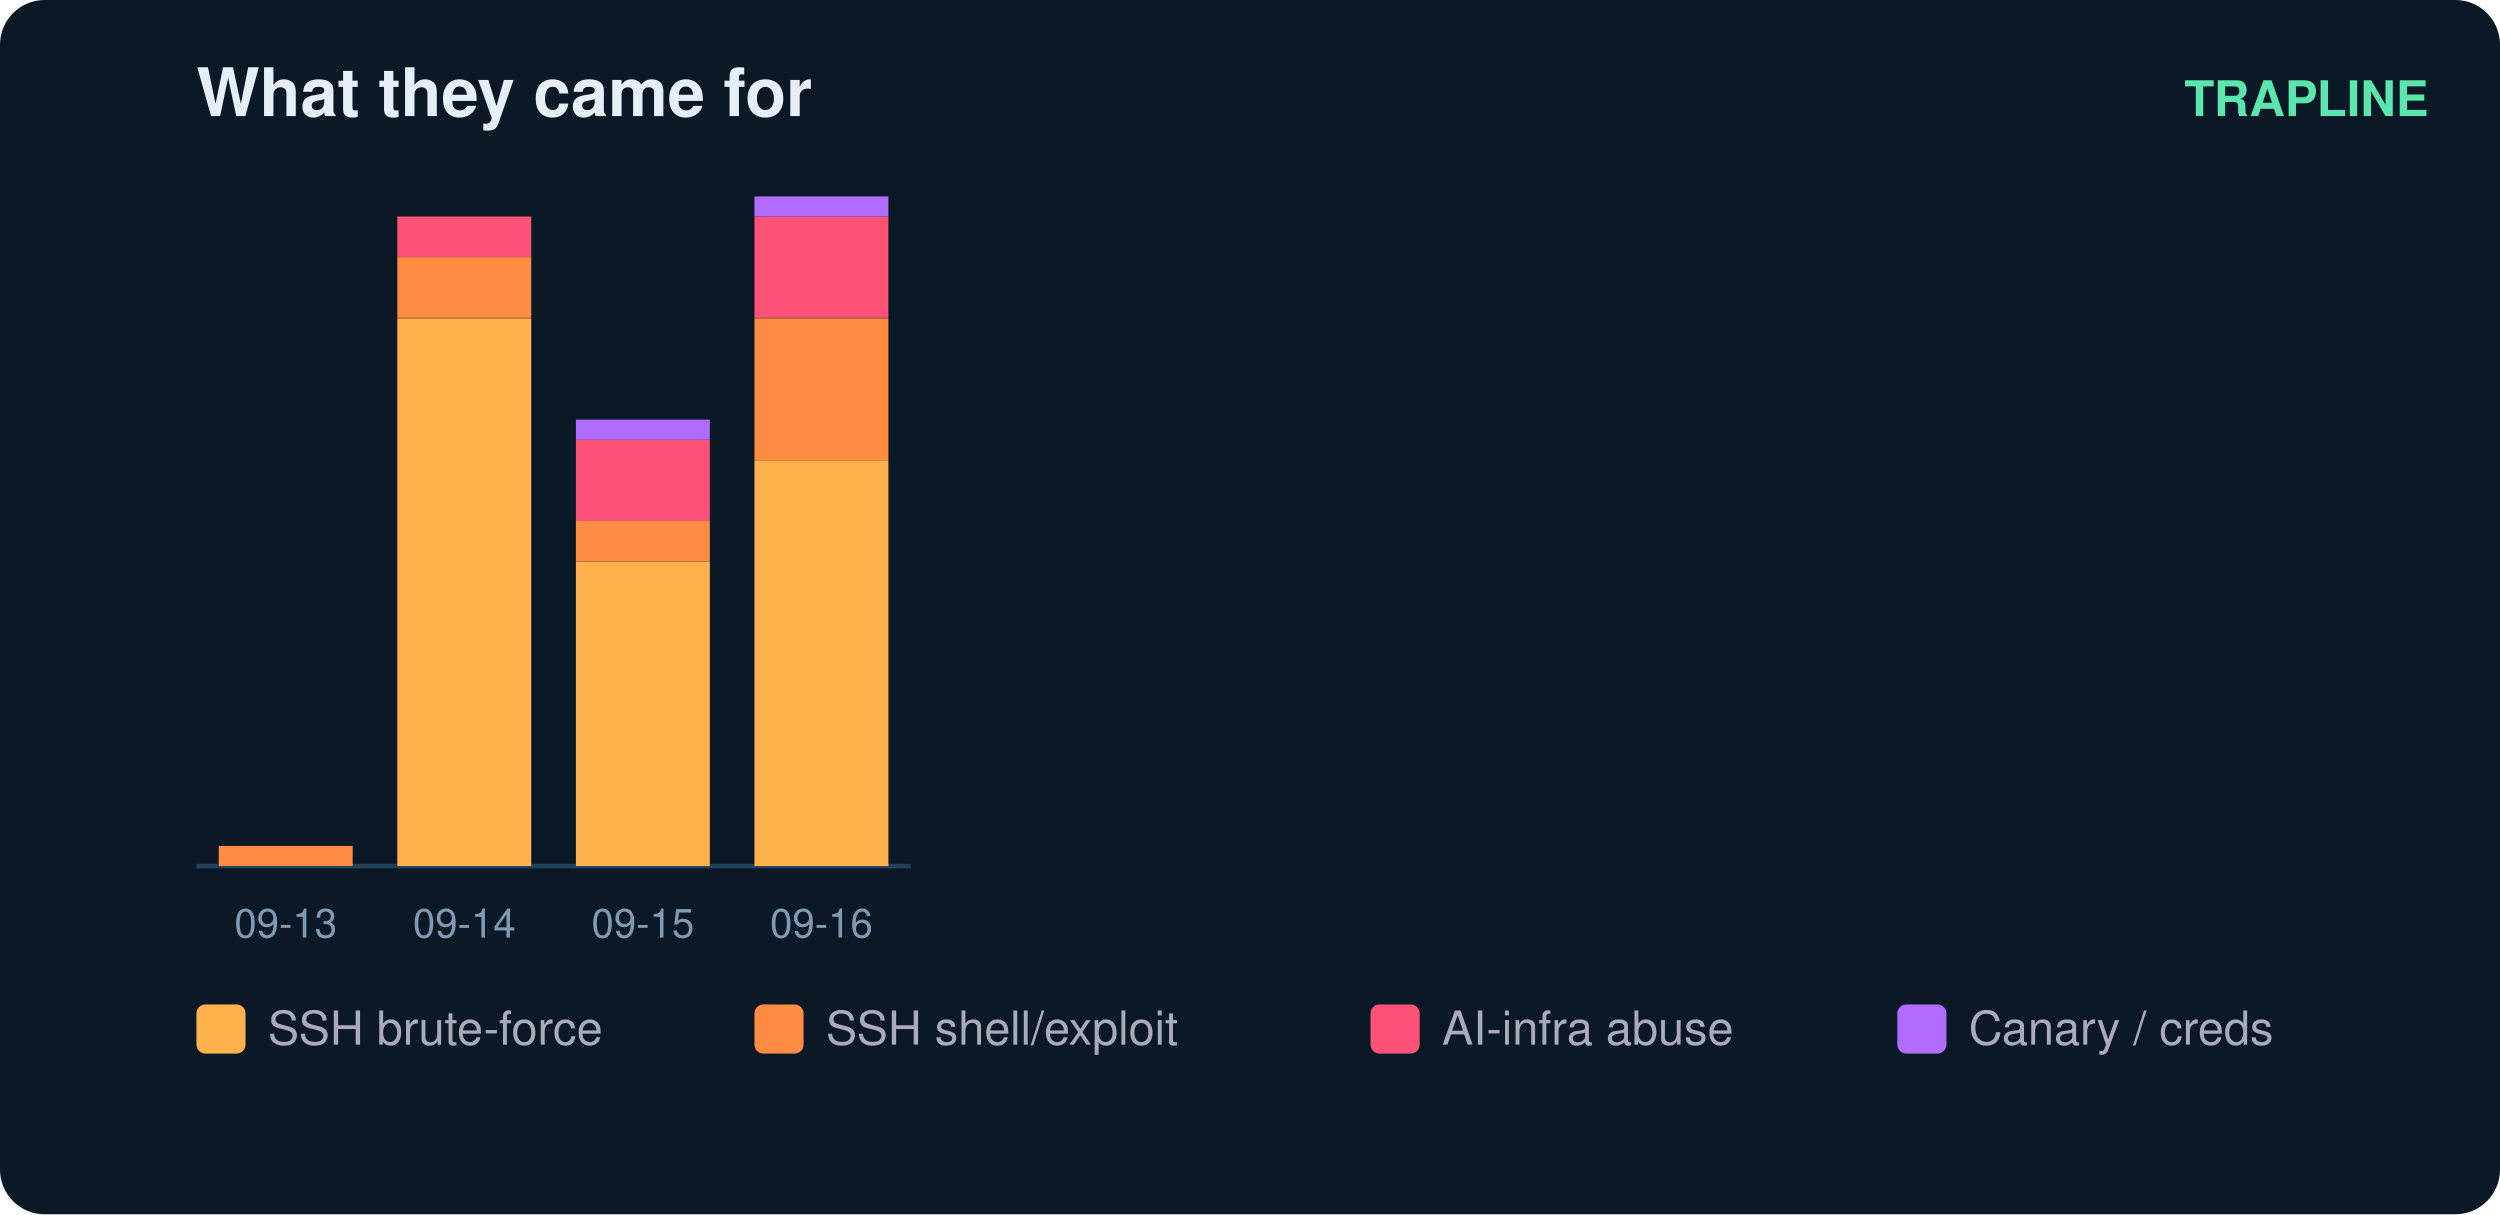
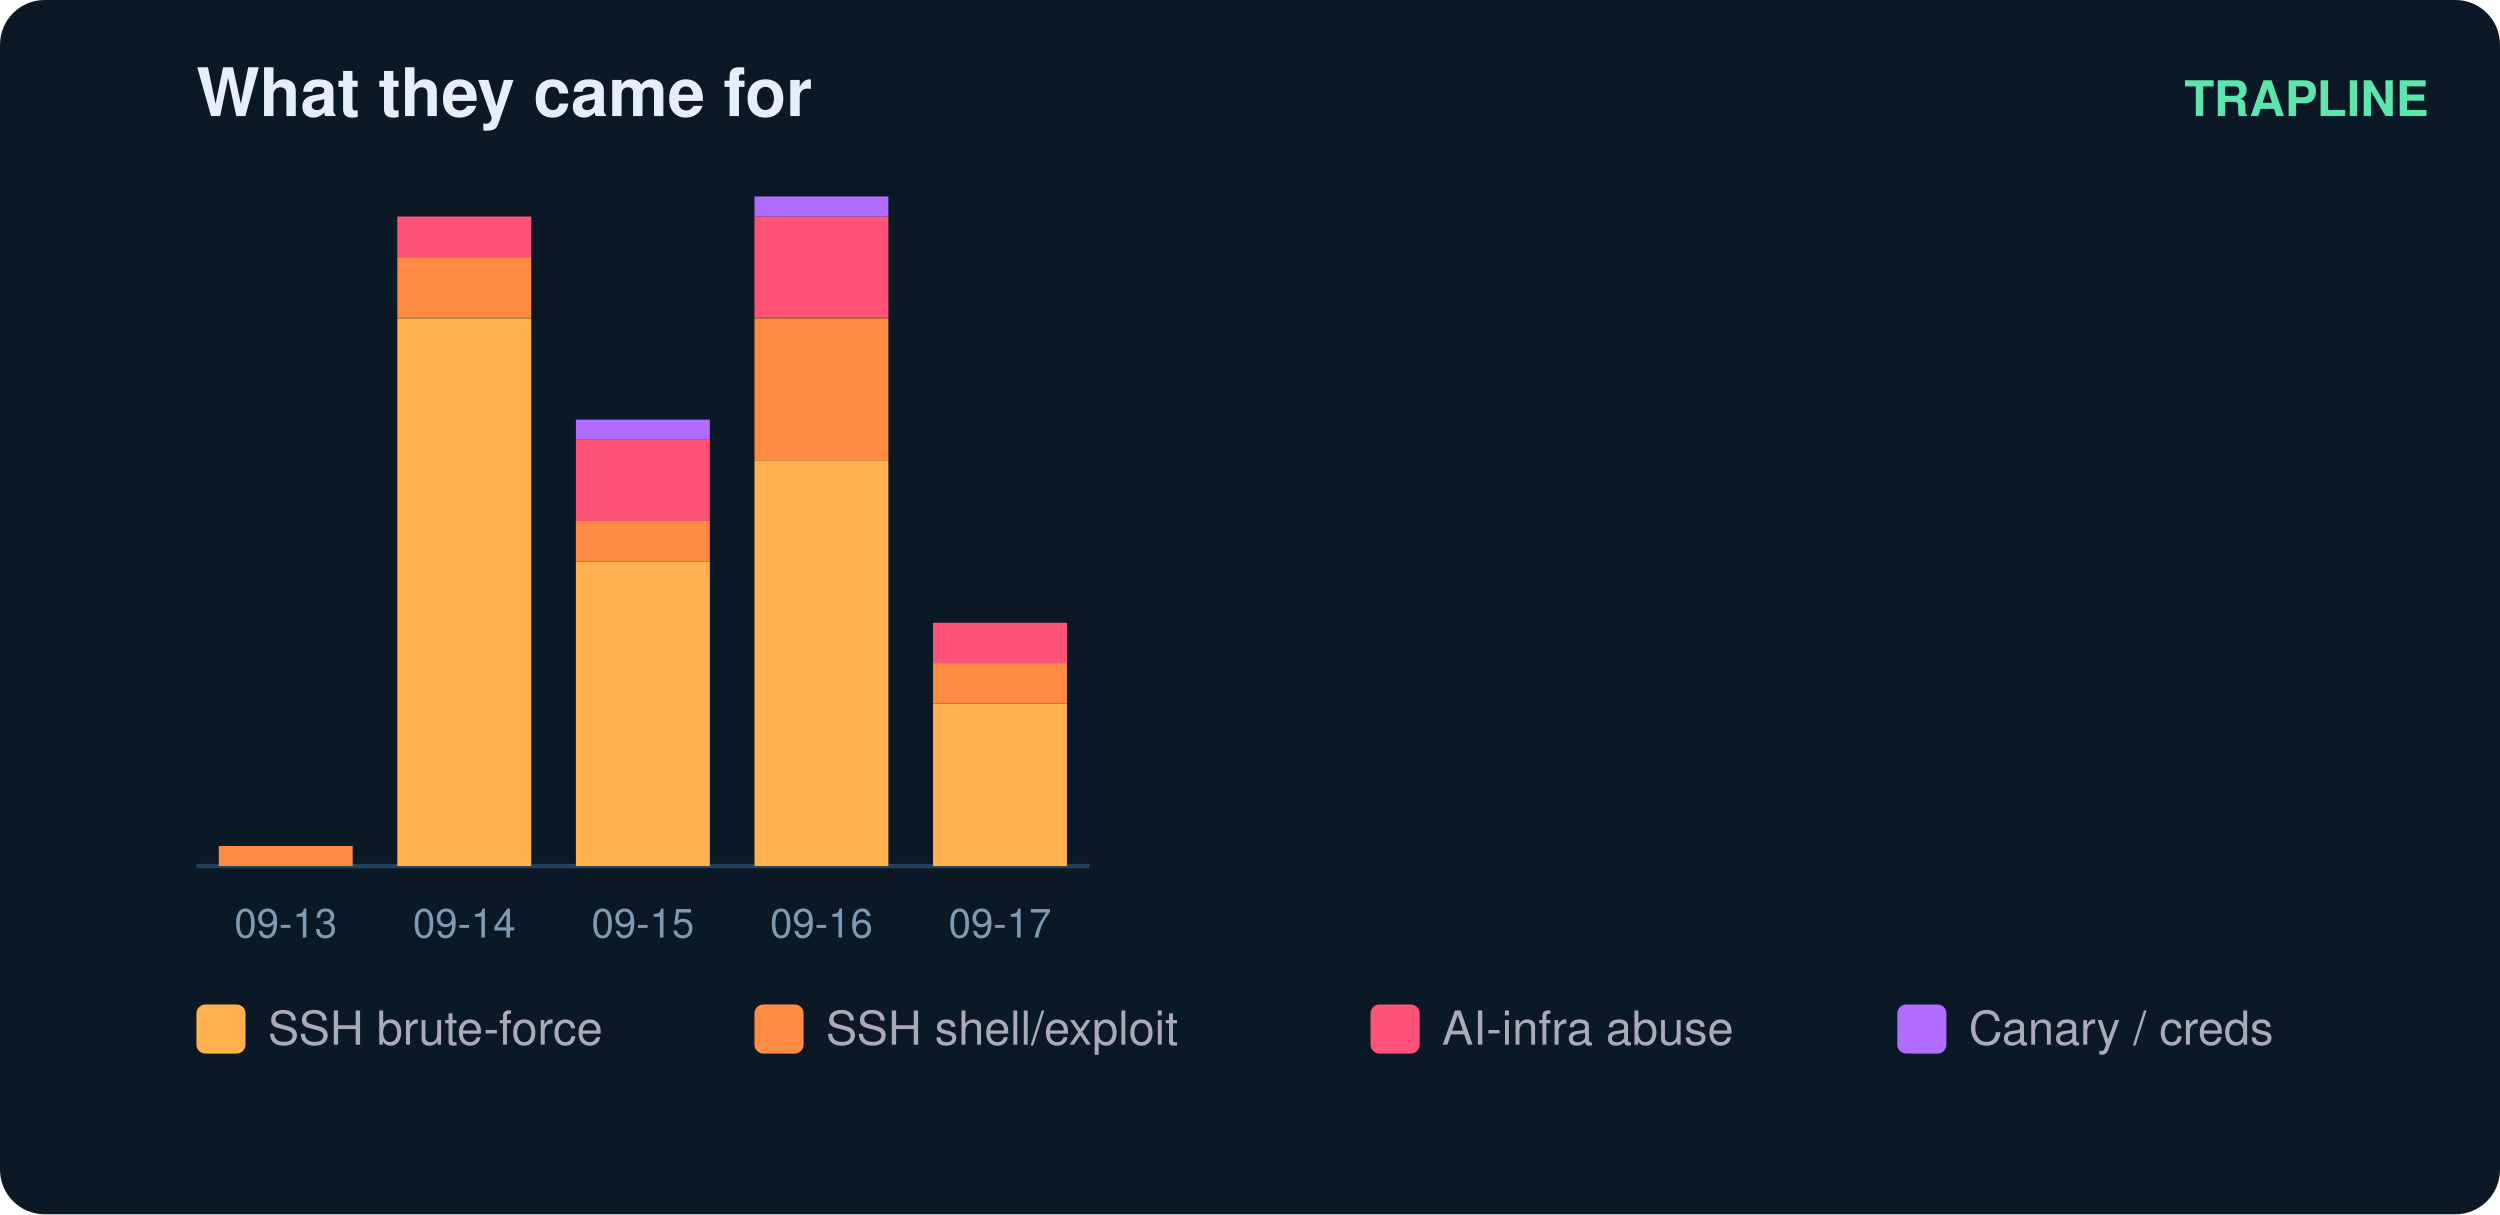
<svg xmlns="http://www.w3.org/2000/svg" width="560" height="272" viewBox="0 0 560 272" font-family="ui-sans-serif,Segoe UI,Helvetica,Arial">
  <rect width="560" height="272" rx="10" fill="#0b1826" />
  <text x="44" y="26" fill="#e6eff7" font-size="15" font-weight="700">What they came for</text>
  <text x="544" y="26" fill="#5ce6ad" font-size="11" text-anchor="end" font-weight="600">TRAPLINE</text>
-   <line x1="44" y1="194" x2="204" y2="194" stroke="#22415a" />
+   <line x1="44" y1="194" x2="244" y2="194" stroke="#22415a" />
  <rect x="49" y="189.5" width="30" height="4.5" fill="#ff8c42" />
  <text x="64.0" y="210.0" fill="#7f9bb3" font-size="9" text-anchor="middle">09-13</text>
  <rect x="89" y="71.3" width="30" height="122.7" fill="#ffb14e" />
  <rect x="89" y="57.6" width="30" height="13.6" fill="#ff8c42" />
  <rect x="89" y="48.5" width="30" height="9.1" fill="#ff5277" />
  <text x="104.0" y="210.0" fill="#7f9bb3" font-size="9" text-anchor="middle">09-14</text>
  <rect x="129" y="125.8" width="30" height="68.2" fill="#ffb14e" />
  <rect x="129" y="116.7" width="30" height="9.1" fill="#ff8c42" />
  <rect x="129" y="98.5" width="30" height="18.2" fill="#ff5277" />
  <rect x="129" y="94.0" width="30" height="4.5" fill="#b06cff" />
  <text x="144.0" y="210.0" fill="#7f9bb3" font-size="9" text-anchor="middle">09-15</text>
  <rect x="169" y="103.1" width="30" height="90.9" fill="#ffb14e" />
  <rect x="169" y="71.3" width="30" height="31.8" fill="#ff8c42" />
  <rect x="169" y="48.5" width="30" height="22.7" fill="#ff5277" />
  <rect x="169" y="44.0" width="30" height="4.5" fill="#b06cff" />
  <text x="184.0" y="210.0" fill="#7f9bb3" font-size="9" text-anchor="middle">09-16</text>
+   <rect x="209" y="157.6" width="30" height="36.4" fill="#ffb14e" />
+   <rect x="209" y="148.5" width="30" height="9.1" fill="#ff8c42" />
+   <rect x="209" y="139.5" width="30" height="9.1" fill="#ff5277" />
+   <text x="224.0" y="210.0" fill="#7f9bb3" font-size="9" text-anchor="middle">09-17</text>
  <rect x="44" y="225" width="11" height="11" rx="2" fill="#ffb14e" />
  <text x="60" y="234" fill="#aab" font-size="10.5">SSH brute-force</text>
  <rect x="169" y="225" width="11" height="11" rx="2" fill="#ff8c42" />
  <text x="185" y="234" fill="#aab" font-size="10.5">SSH shell/exploit</text>
  <rect x="307" y="225" width="11" height="11" rx="2" fill="#ff5277" />
  <text x="323" y="234" fill="#aab" font-size="10.5">AI-infra abuse</text>
  <rect x="425" y="225" width="11" height="11" rx="2" fill="#b06cff" />
  <text x="441" y="234" fill="#aab" font-size="10.5">Canary / creds</text>
</svg>
